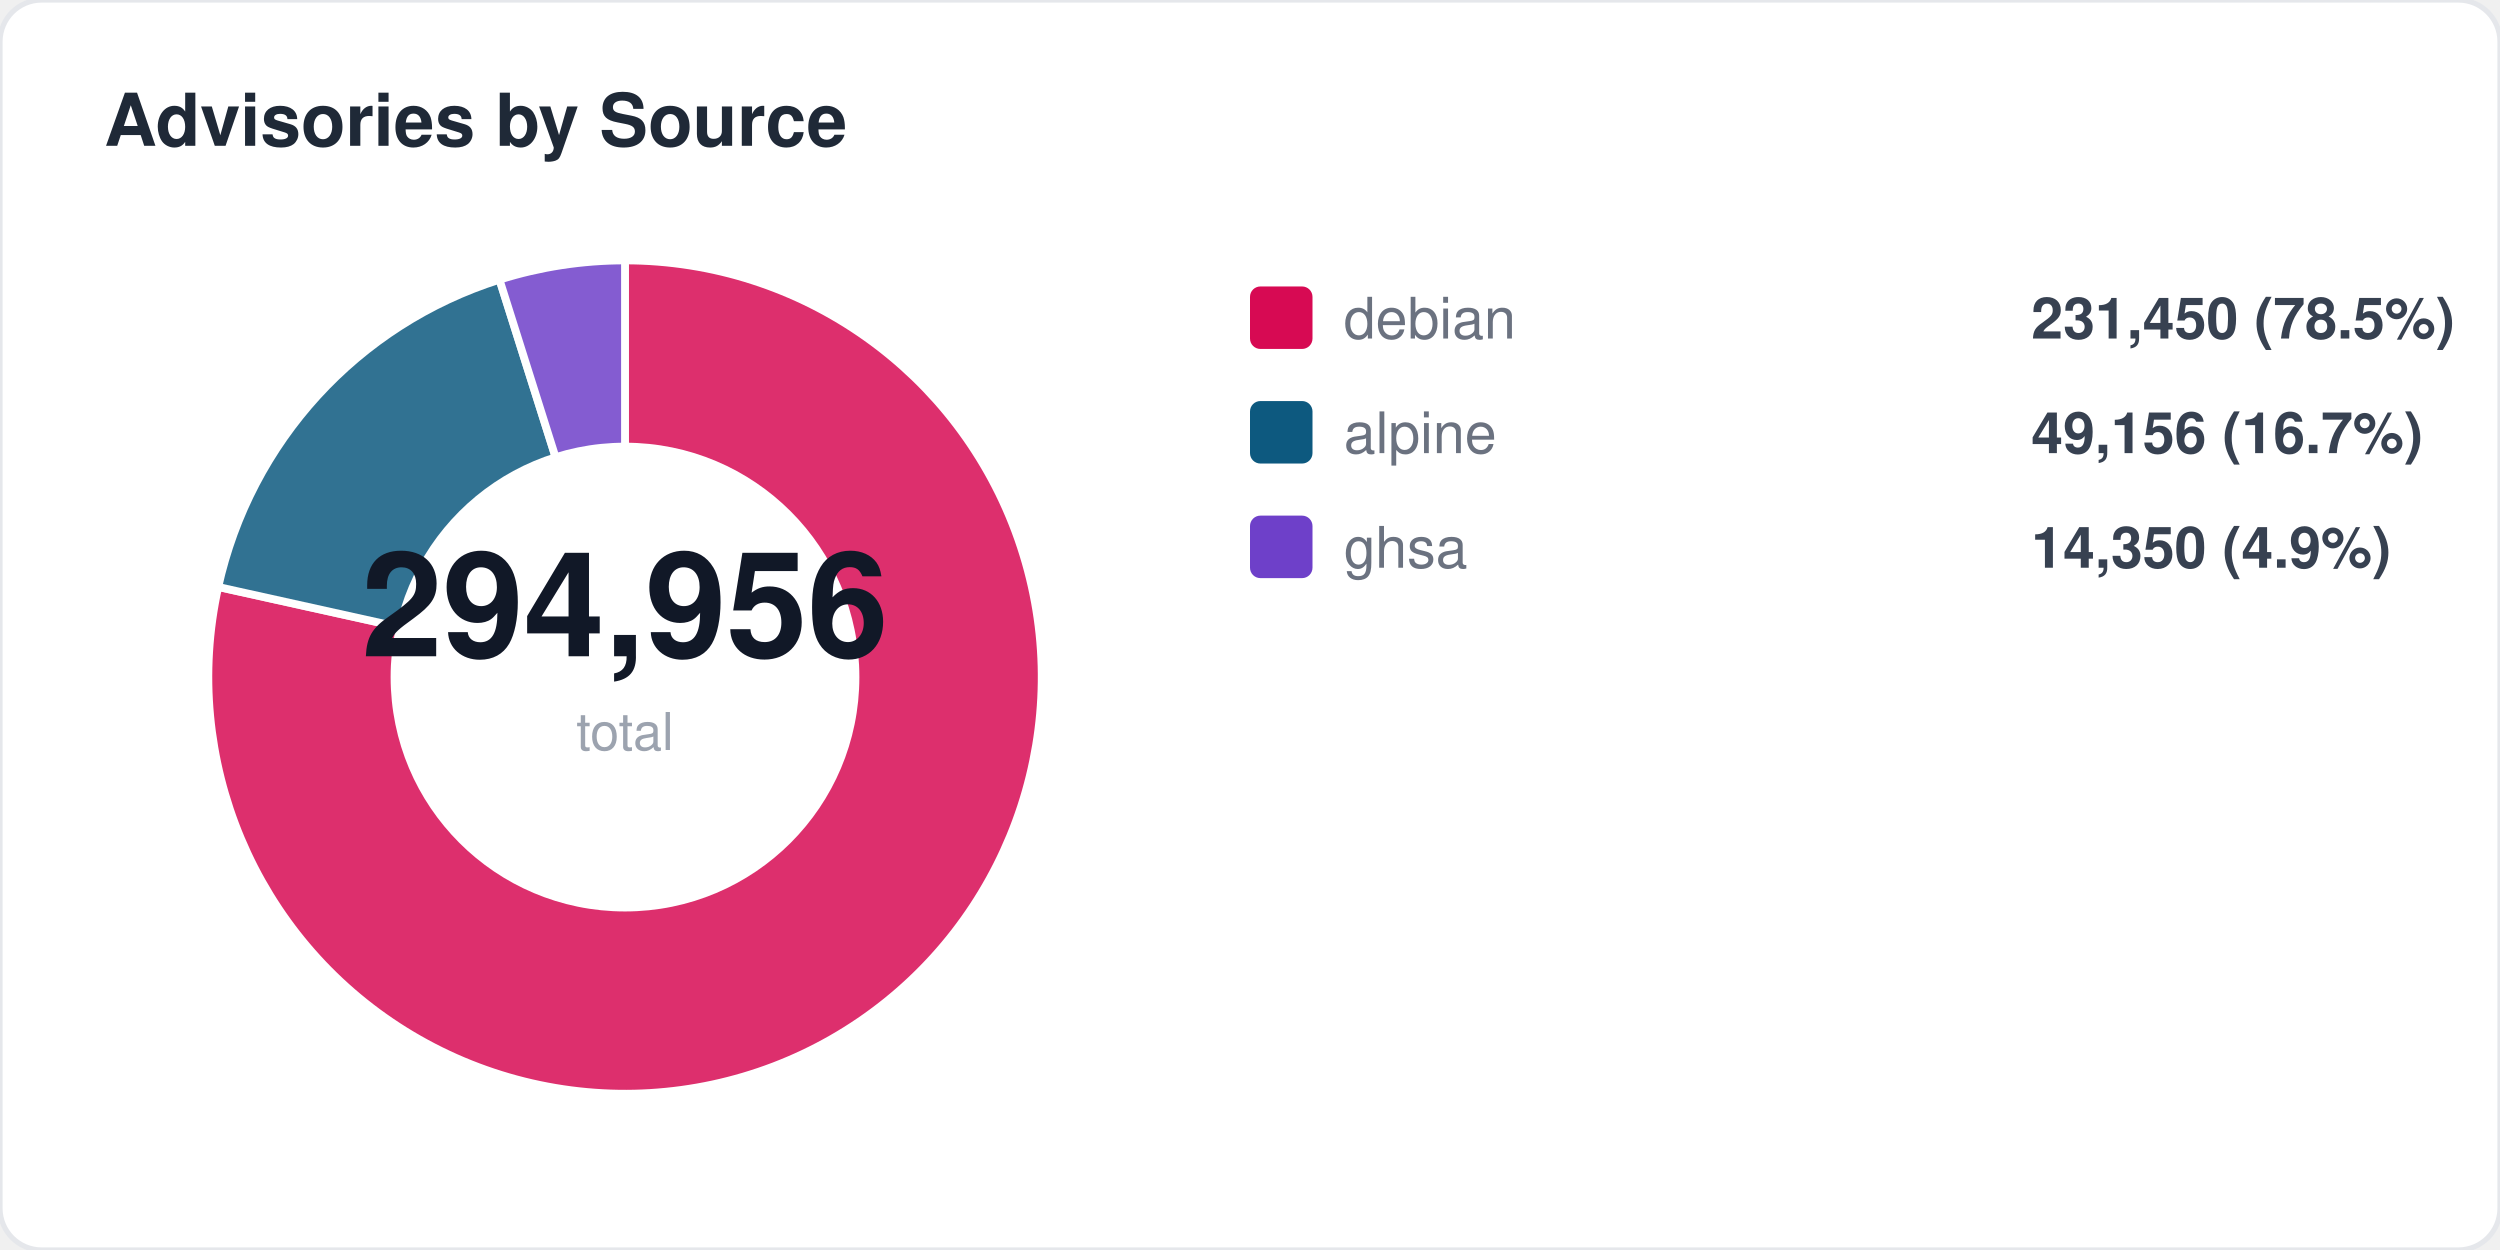
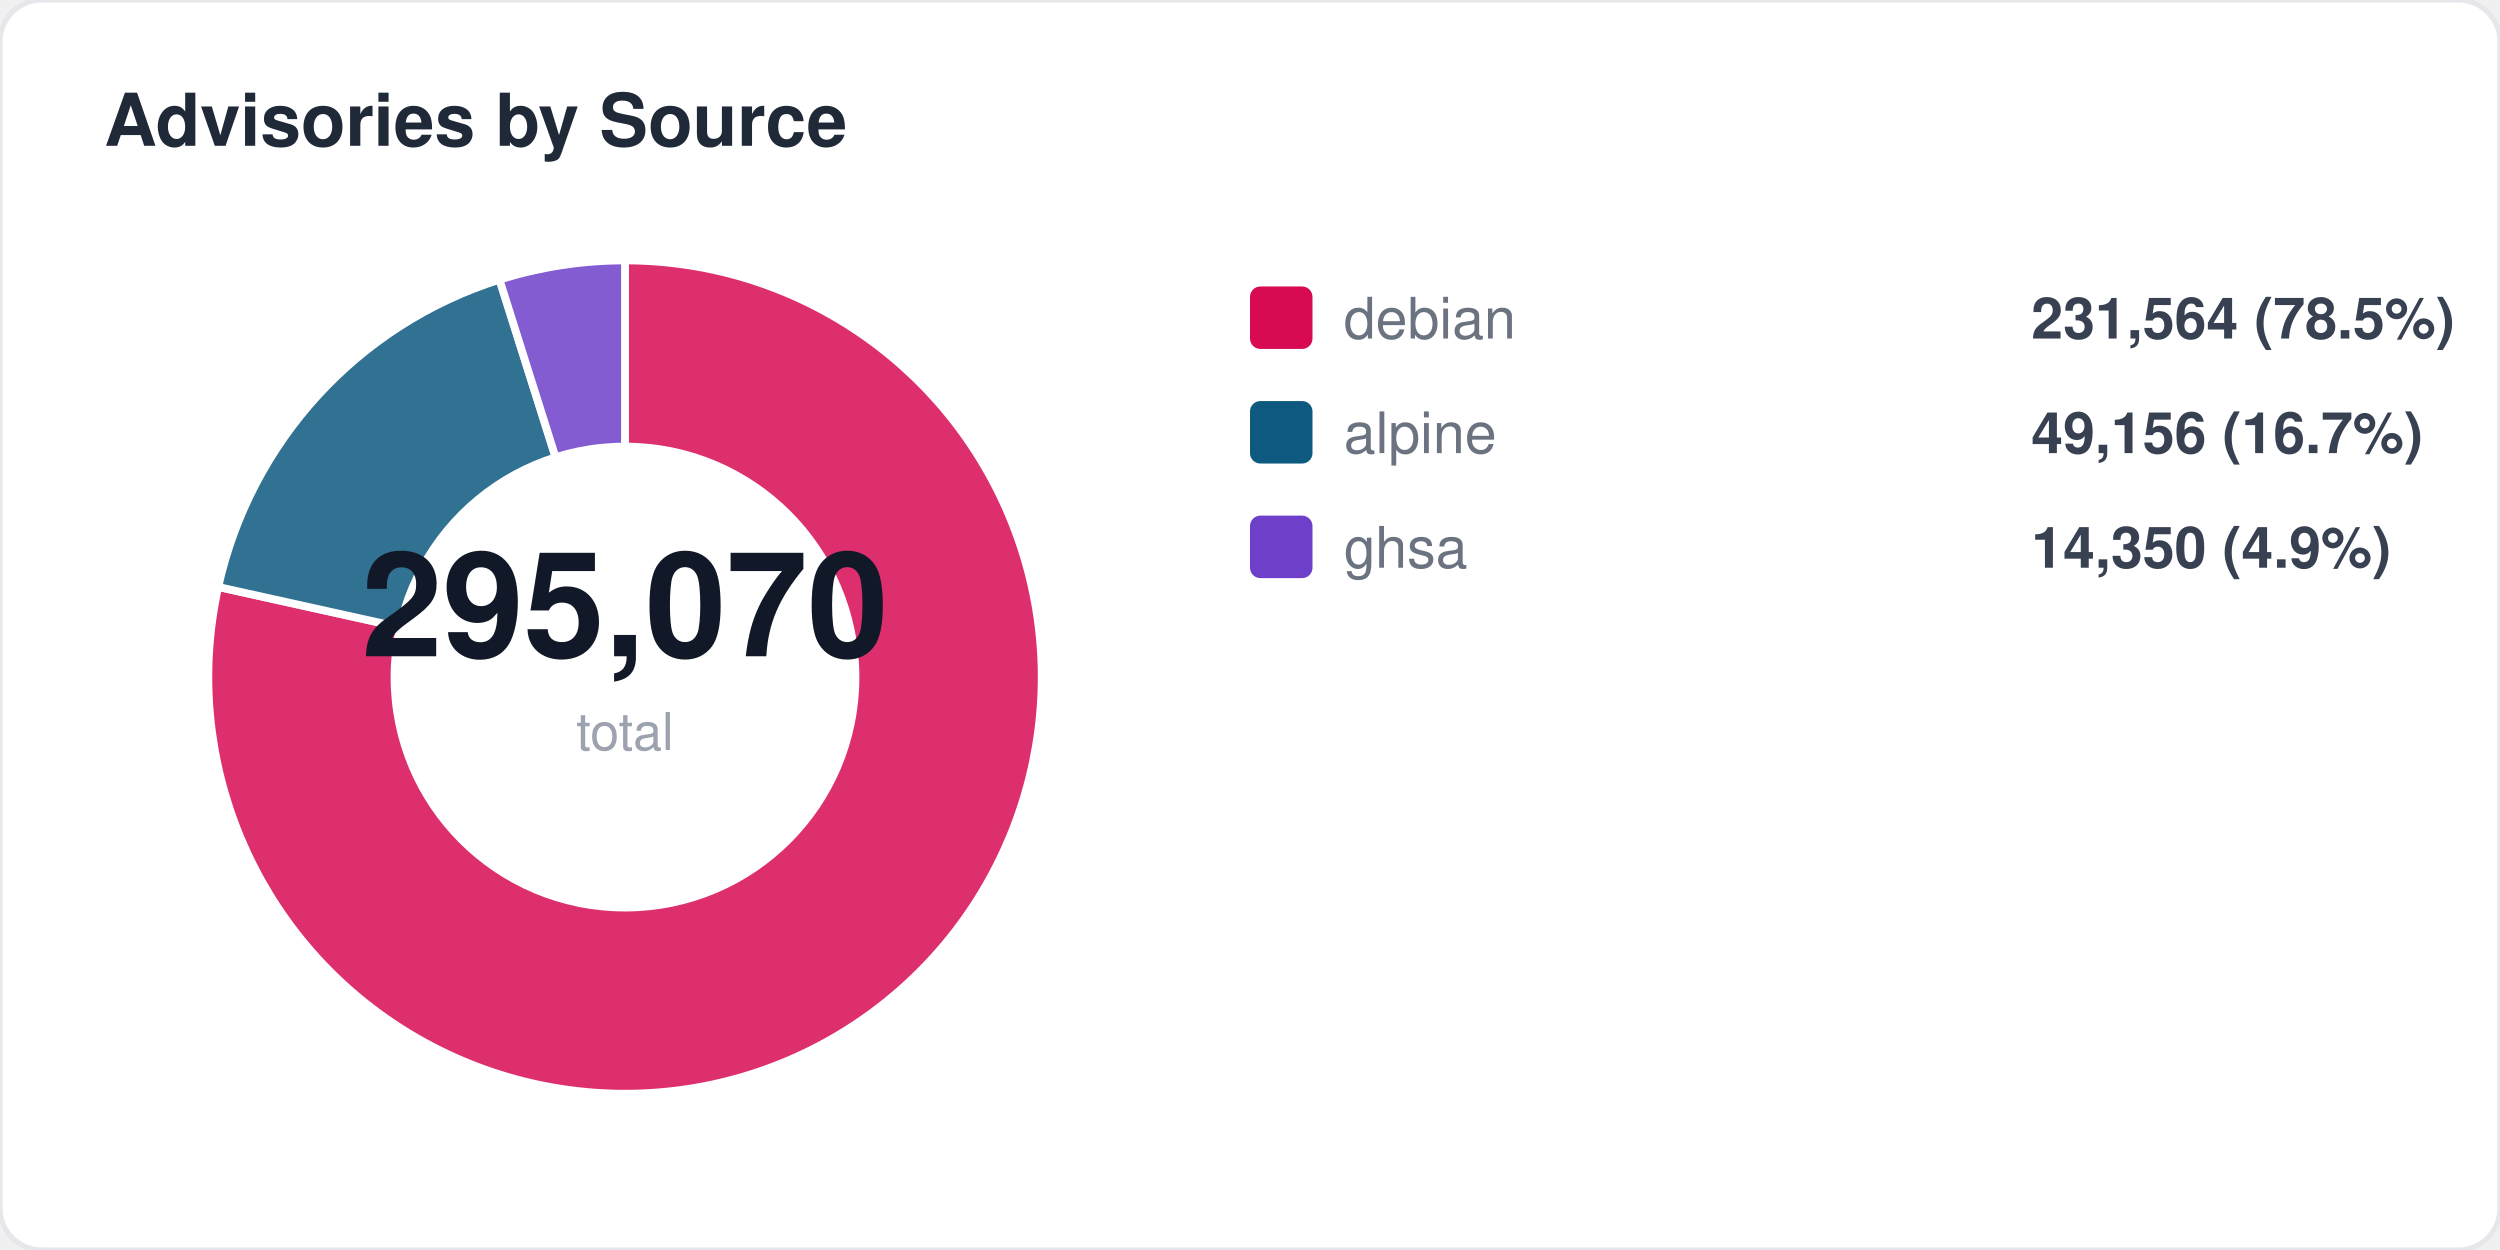
<svg xmlns="http://www.w3.org/2000/svg" width="480" height="240" viewBox="0 0 480 240" fill="none">
  <style>
  text { font-family: -apple-system, BlinkMacSystemFont, "Segoe UI", Helvetica, Arial, sans-serif; }
  .title { font-size: 14px; font-weight: 700; fill: #1f2937; }
  .label { font-size: 11px; fill: #6b7280; }
  .value { font-size: 11px; font-weight: 600; fill: #374151; }
  .big-number { font-size: 28px; font-weight: 800; fill: #111827; }
  .sub { font-size: 10px; fill: #9ca3af; }
</style>
  <rect width="480" height="240" rx="8" fill="#ffffff" stroke="#e5e7eb" stroke-width="1" />
  <text x="20" y="28" class="title">Advisories by Source</text>
  <path d="M 120 130 L 120.0 50.0 A 80 80 0 1 1 41.9 112.7 Z" fill="#d70a53" opacity="0.85" stroke="#fff" stroke-width="1.5" />
  <path d="M 120 130 L 41.9 112.7 A 80 80 0 0 1 95.9 53.7 Z" fill="#0d597f" opacity="0.85" stroke="#fff" stroke-width="1.5" />
  <path d="M 120 130 L 95.9 53.7 A 80 80 0 0 1 120.0 50.0 Z" fill="#6e40c9" opacity="0.85" stroke="#fff" stroke-width="1.5" />
  <circle cx="120" cy="130" r="45" fill="#ffffff" />
-   <text x="120" y="126" text-anchor="middle" class="big-number">294,956</text>
+   <text x="120" y="126" text-anchor="middle" class="big-number">295,070</text>
  <text x="120" y="144" text-anchor="middle" class="sub">total</text>
  <rect x="240" y="55" width="12" height="12" rx="2" fill="#d70a53" />
  <text x="258" y="65" class="label">debian</text>
-   <text x="390" y="65" class="value">231,450 (78.5%)</text>
+   <text x="390" y="65" class="value">231,564 (78.5%)</text>
  <rect x="240" y="77" width="12" height="12" rx="2" fill="#0d597f" />
  <text x="258" y="87" class="label">alpine</text>
  <text x="390" y="87" class="value">49,156 (16.7%)</text>
  <rect x="240" y="99" width="12" height="12" rx="2" fill="#6e40c9" />
  <text x="258" y="109" class="label">ghsa</text>
  <text x="390" y="109" class="value">14,350 (4.9%)</text>
</svg>
